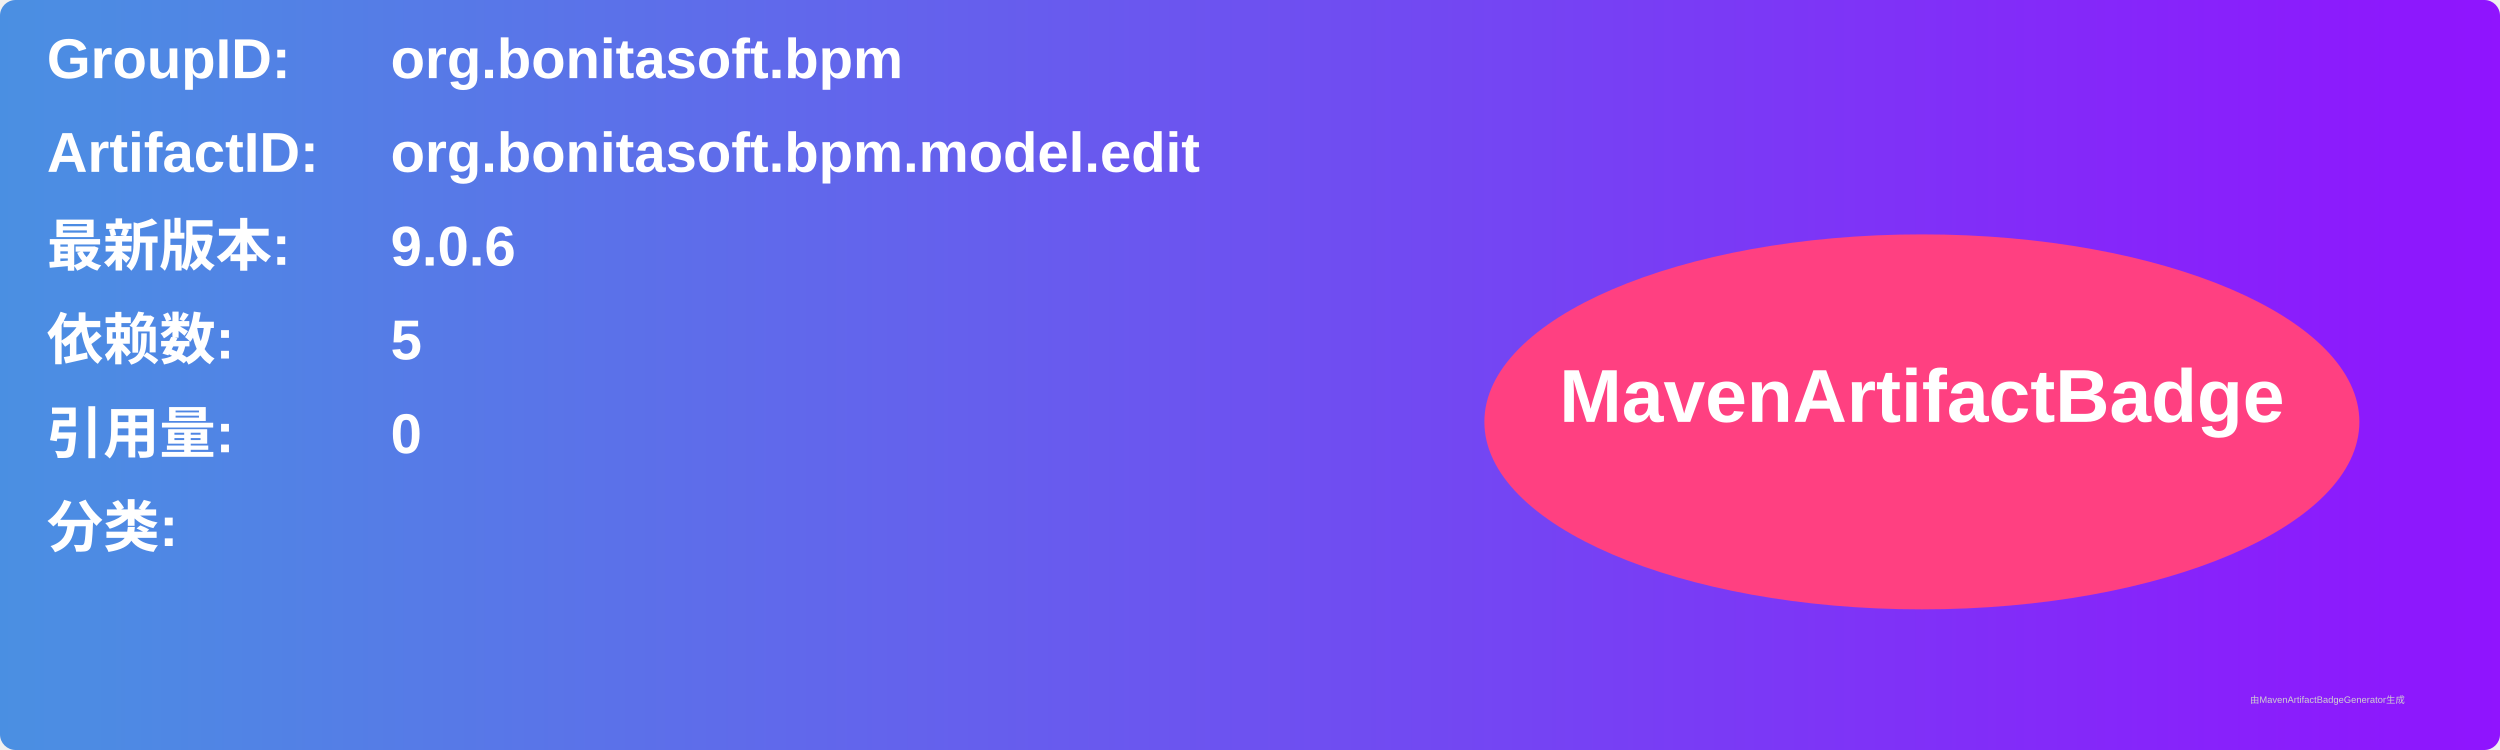
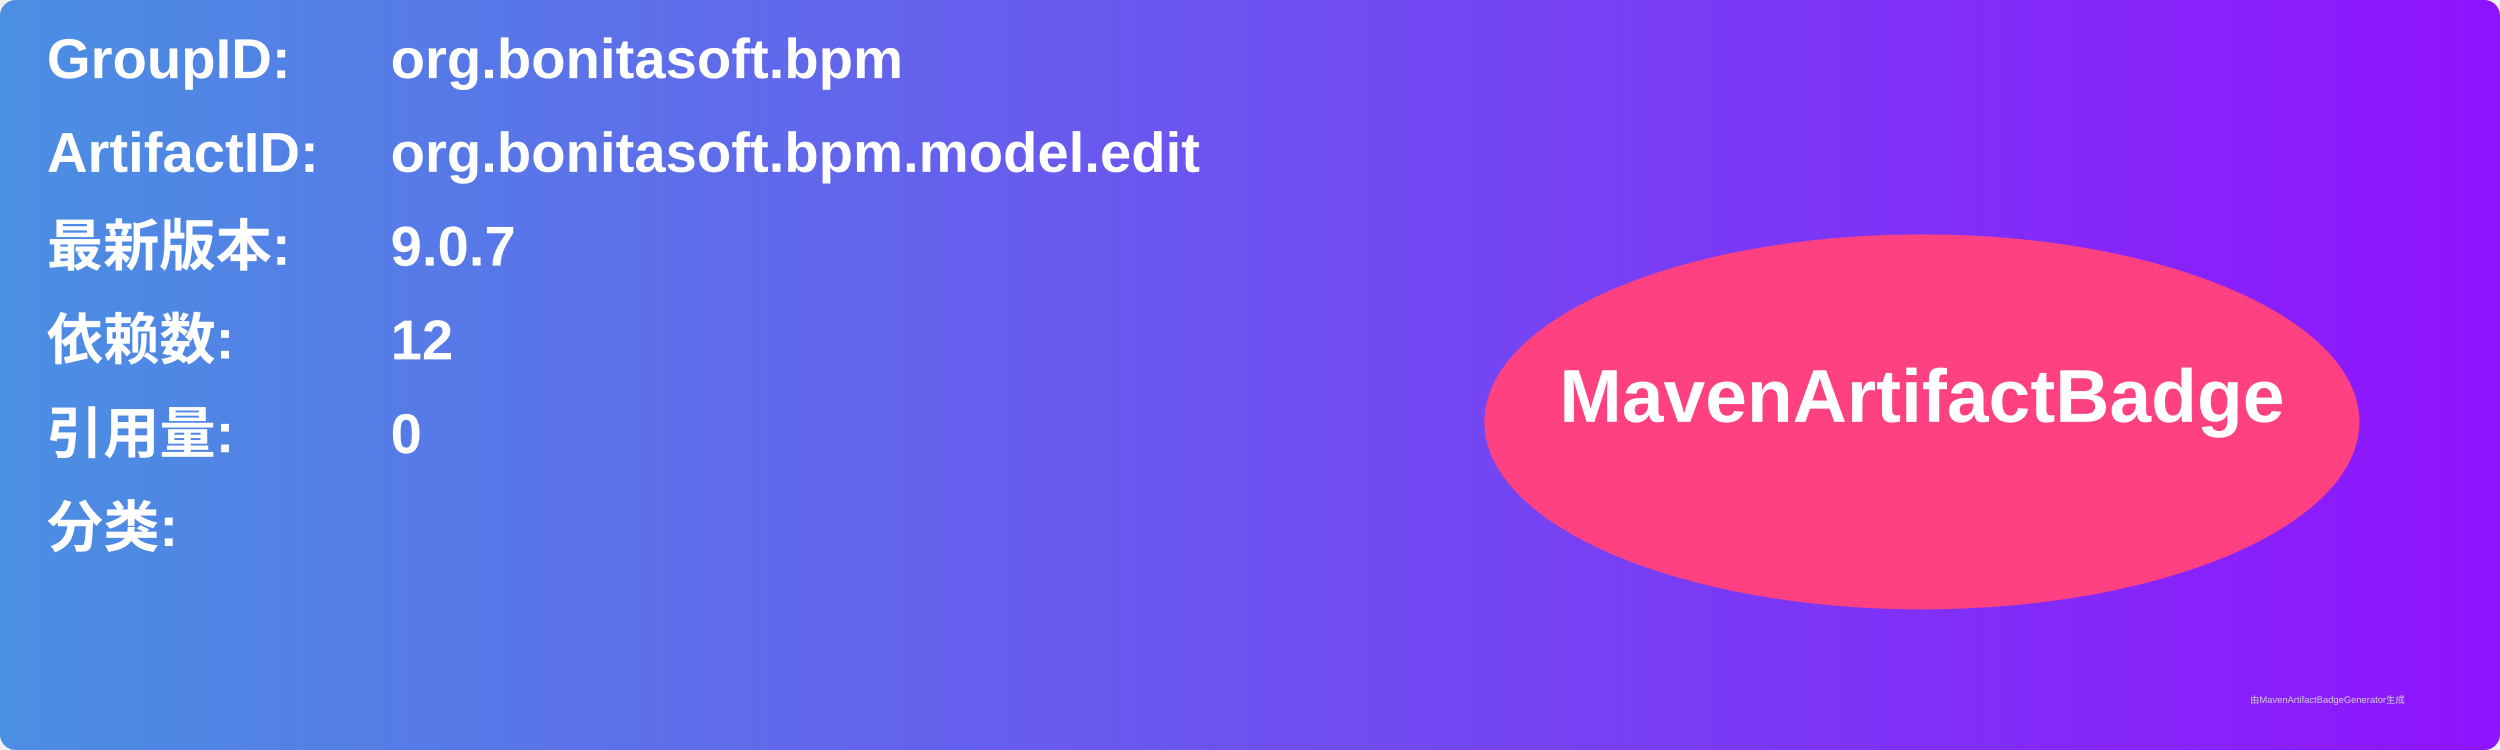
<svg xmlns="http://www.w3.org/2000/svg" width="800" height="240" viewBox="0 0 800 240">
  <linearGradient id="grad" x1="0%" y1="0%" x2="100%" y2="0%">
    <stop offset="0%" stop-color="#4a90e2" />
    <stop offset="100%" stop-color="#9013fe" />
  </linearGradient>
  <rect width="100%" height="100%" rx="5" ry="5" fill="url(#grad)" />
  <g transform="translate(15, 15)">
    <text x="0" y="10" font-family="Arial" font-size="18" fill="white" font-weight="bold" width="260">GroupID:</text>
    <text x="110" y="10" font-family="Arial" font-size="18" fill="white" font-weight="bold" width="460">org.bonitasoft.bpm</text>
    <text x="0" y="40" font-family="Arial" font-size="18" fill="white" font-weight="bold" width="260">ArtifactID:</text>
    <text x="110" y="40" font-family="Arial" font-size="18" fill="white" font-weight="bold" width="460">org.bonitasoft.bpm.model.edit</text>
    <text x="0" y="70" font-family="Arial" font-size="18" fill="white" font-weight="bold">最新版本:</text>
    <text x="110" y="70" font-family="Arial" font-size="18" fill="white" font-weight="bold">
-       <tspan font-weight="bold">9.0.6</tspan>
+       <tspan font-weight="bold">9.0.7</tspan>
    </text>
    <text x="0" y="100" font-family="Arial" font-size="18" fill="white" font-weight="bold">依赖数: </text>
    <text x="110" y="100" font-family="Arial" font-size="18" fill="white">
-       <tspan font-weight="bold">5</tspan>
+       <tspan font-weight="bold">12</tspan>
    </text>
    <text x="0" y="130" font-family="Arial" font-size="18" fill="white" font-weight="bold">引用量: </text>
    <text x="110" y="130" font-family="Arial" font-size="18" fill="white">
      <tspan font-weight="bold">0</tspan>
    </text>
    <text x="0" y="160" font-family="Arial" font-size="18" fill="white" font-weight="bold">分类:</text>
    <text x="10" y="190" font-family="Arial" font-size="10" fill="white">
      <tspan font-weight="bold" />
    </text>
    <ellipse cx="600" cy="120" rx="140" ry="60" fill="#ff4081" />
    <text x="600" y="120" text-anchor="middle" font-family="Arial" font-size="24" fill="white" font-weight="bold">MavenArtifactBadge</text>
  </g>
  <text x="720" y="225" font-family="Arial" font-size="3" fill="#d0d0d0">由MavenArtifactBadgeGenerator生成</text>
</svg>
